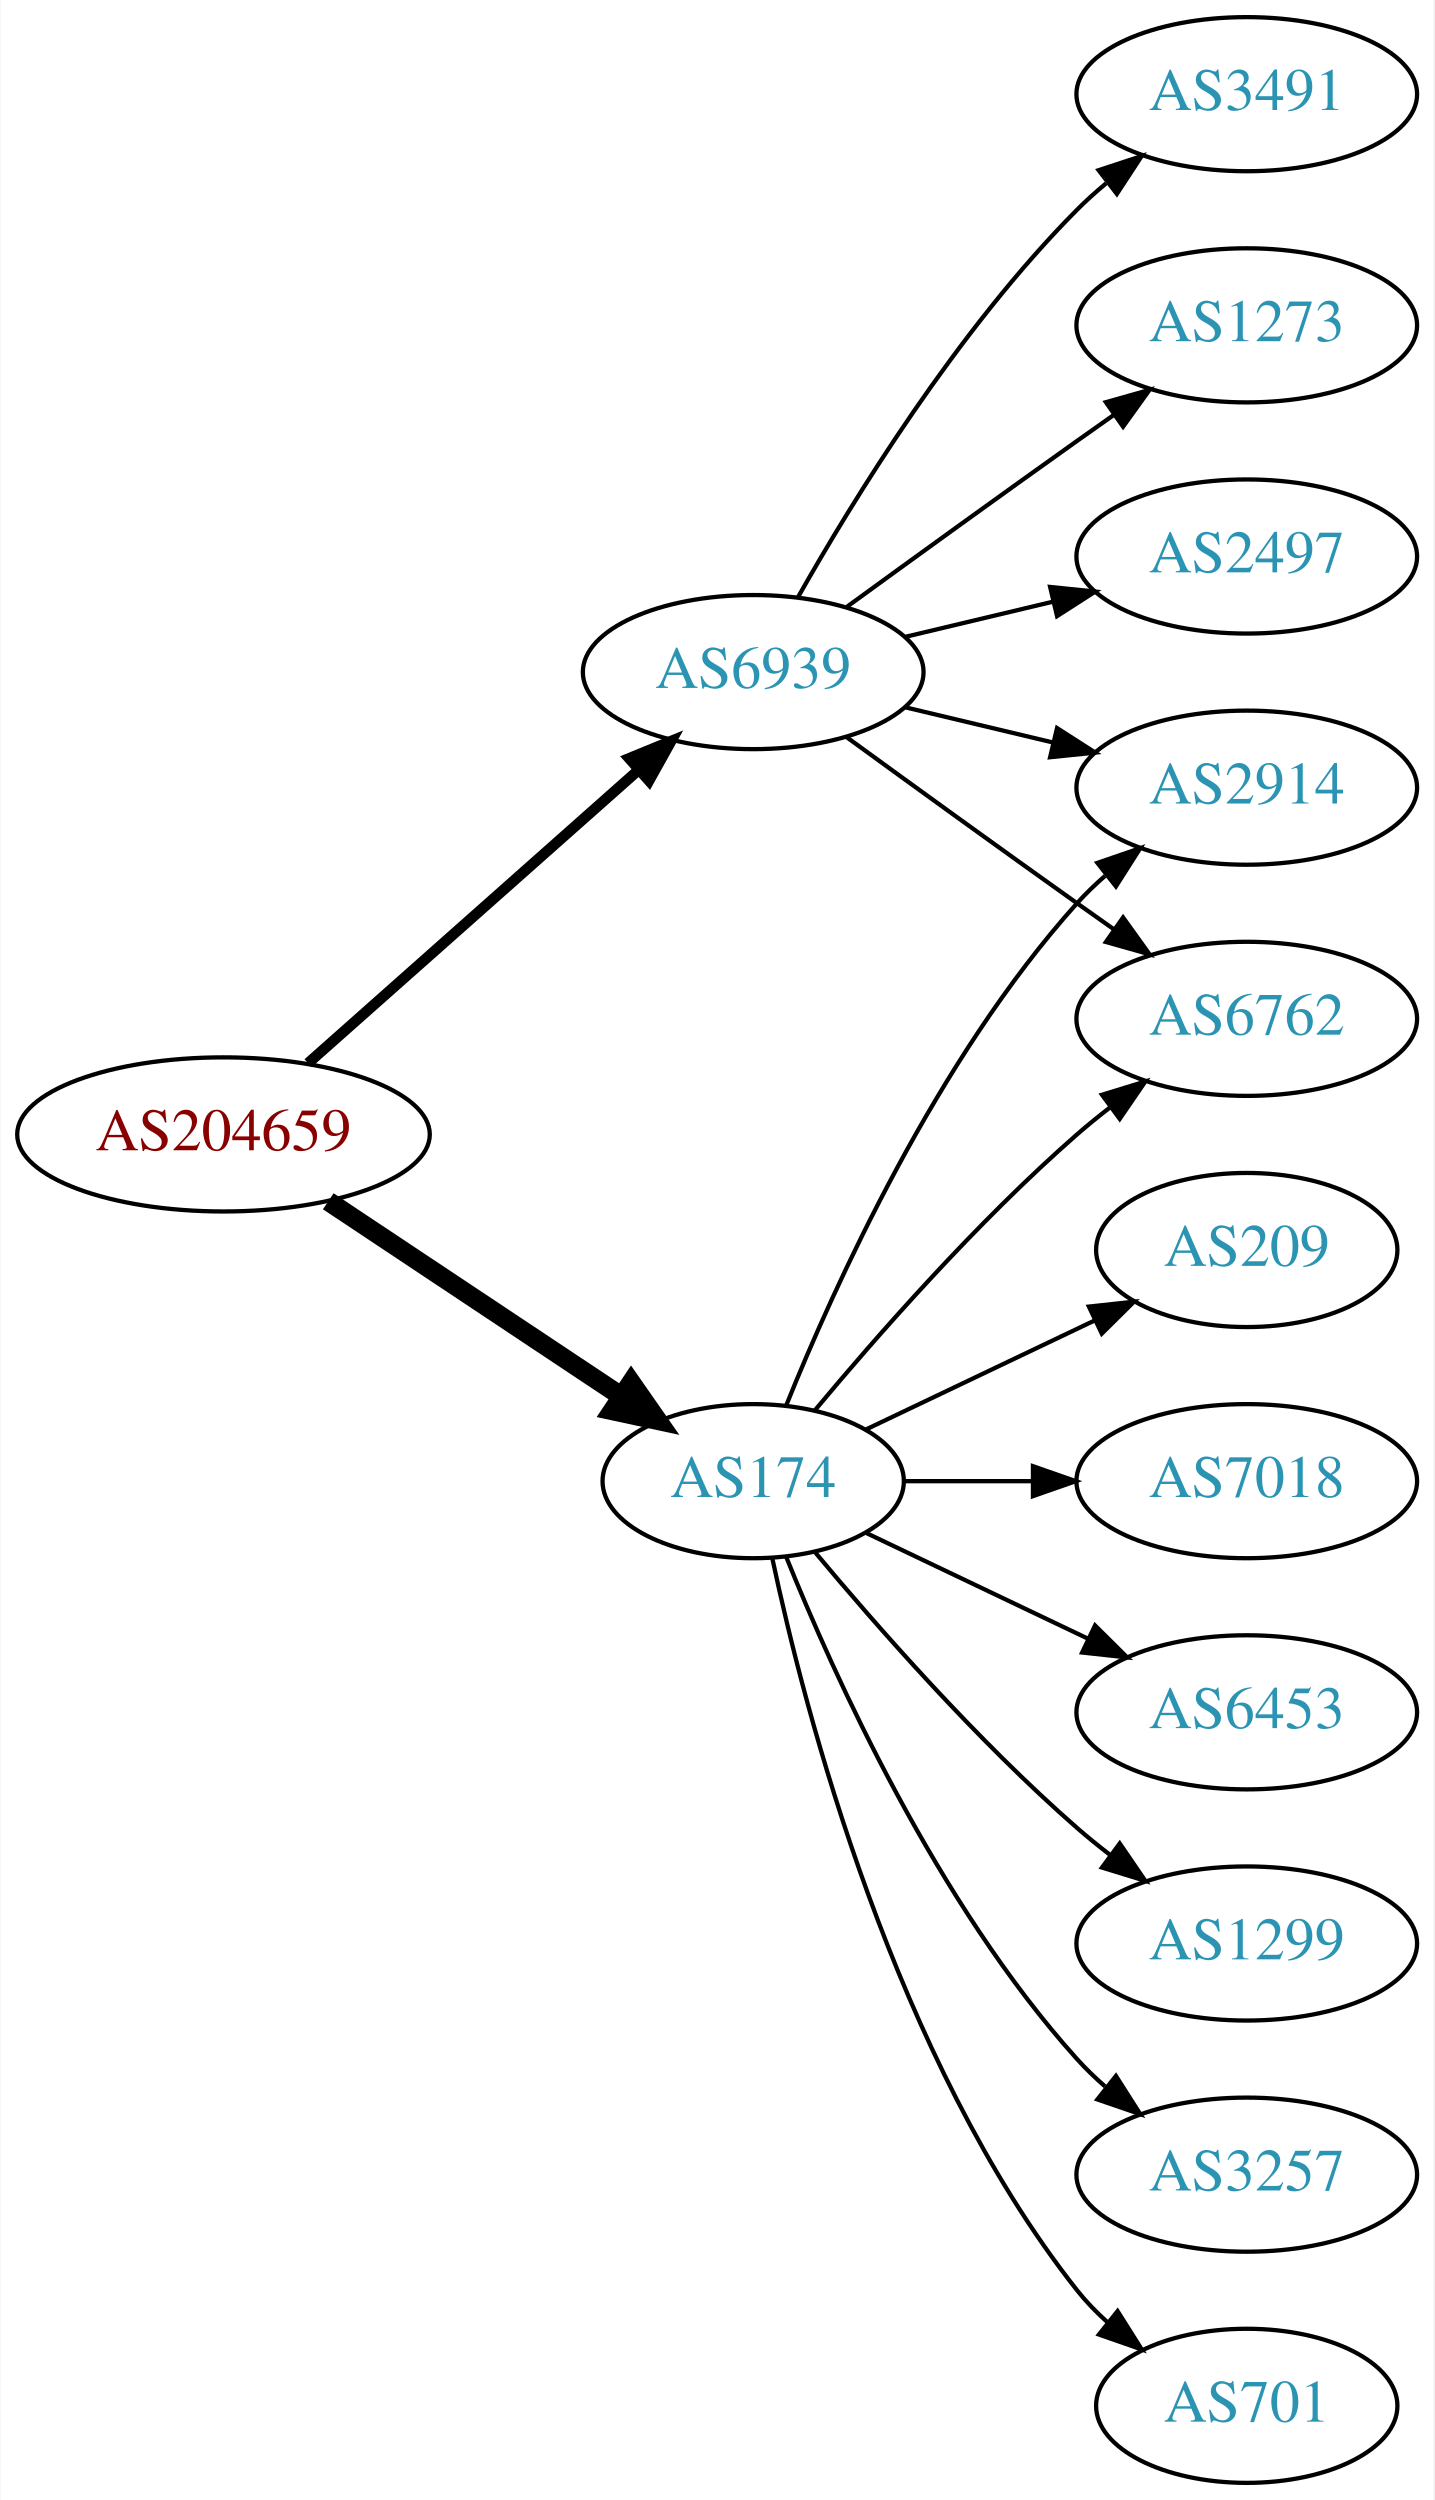
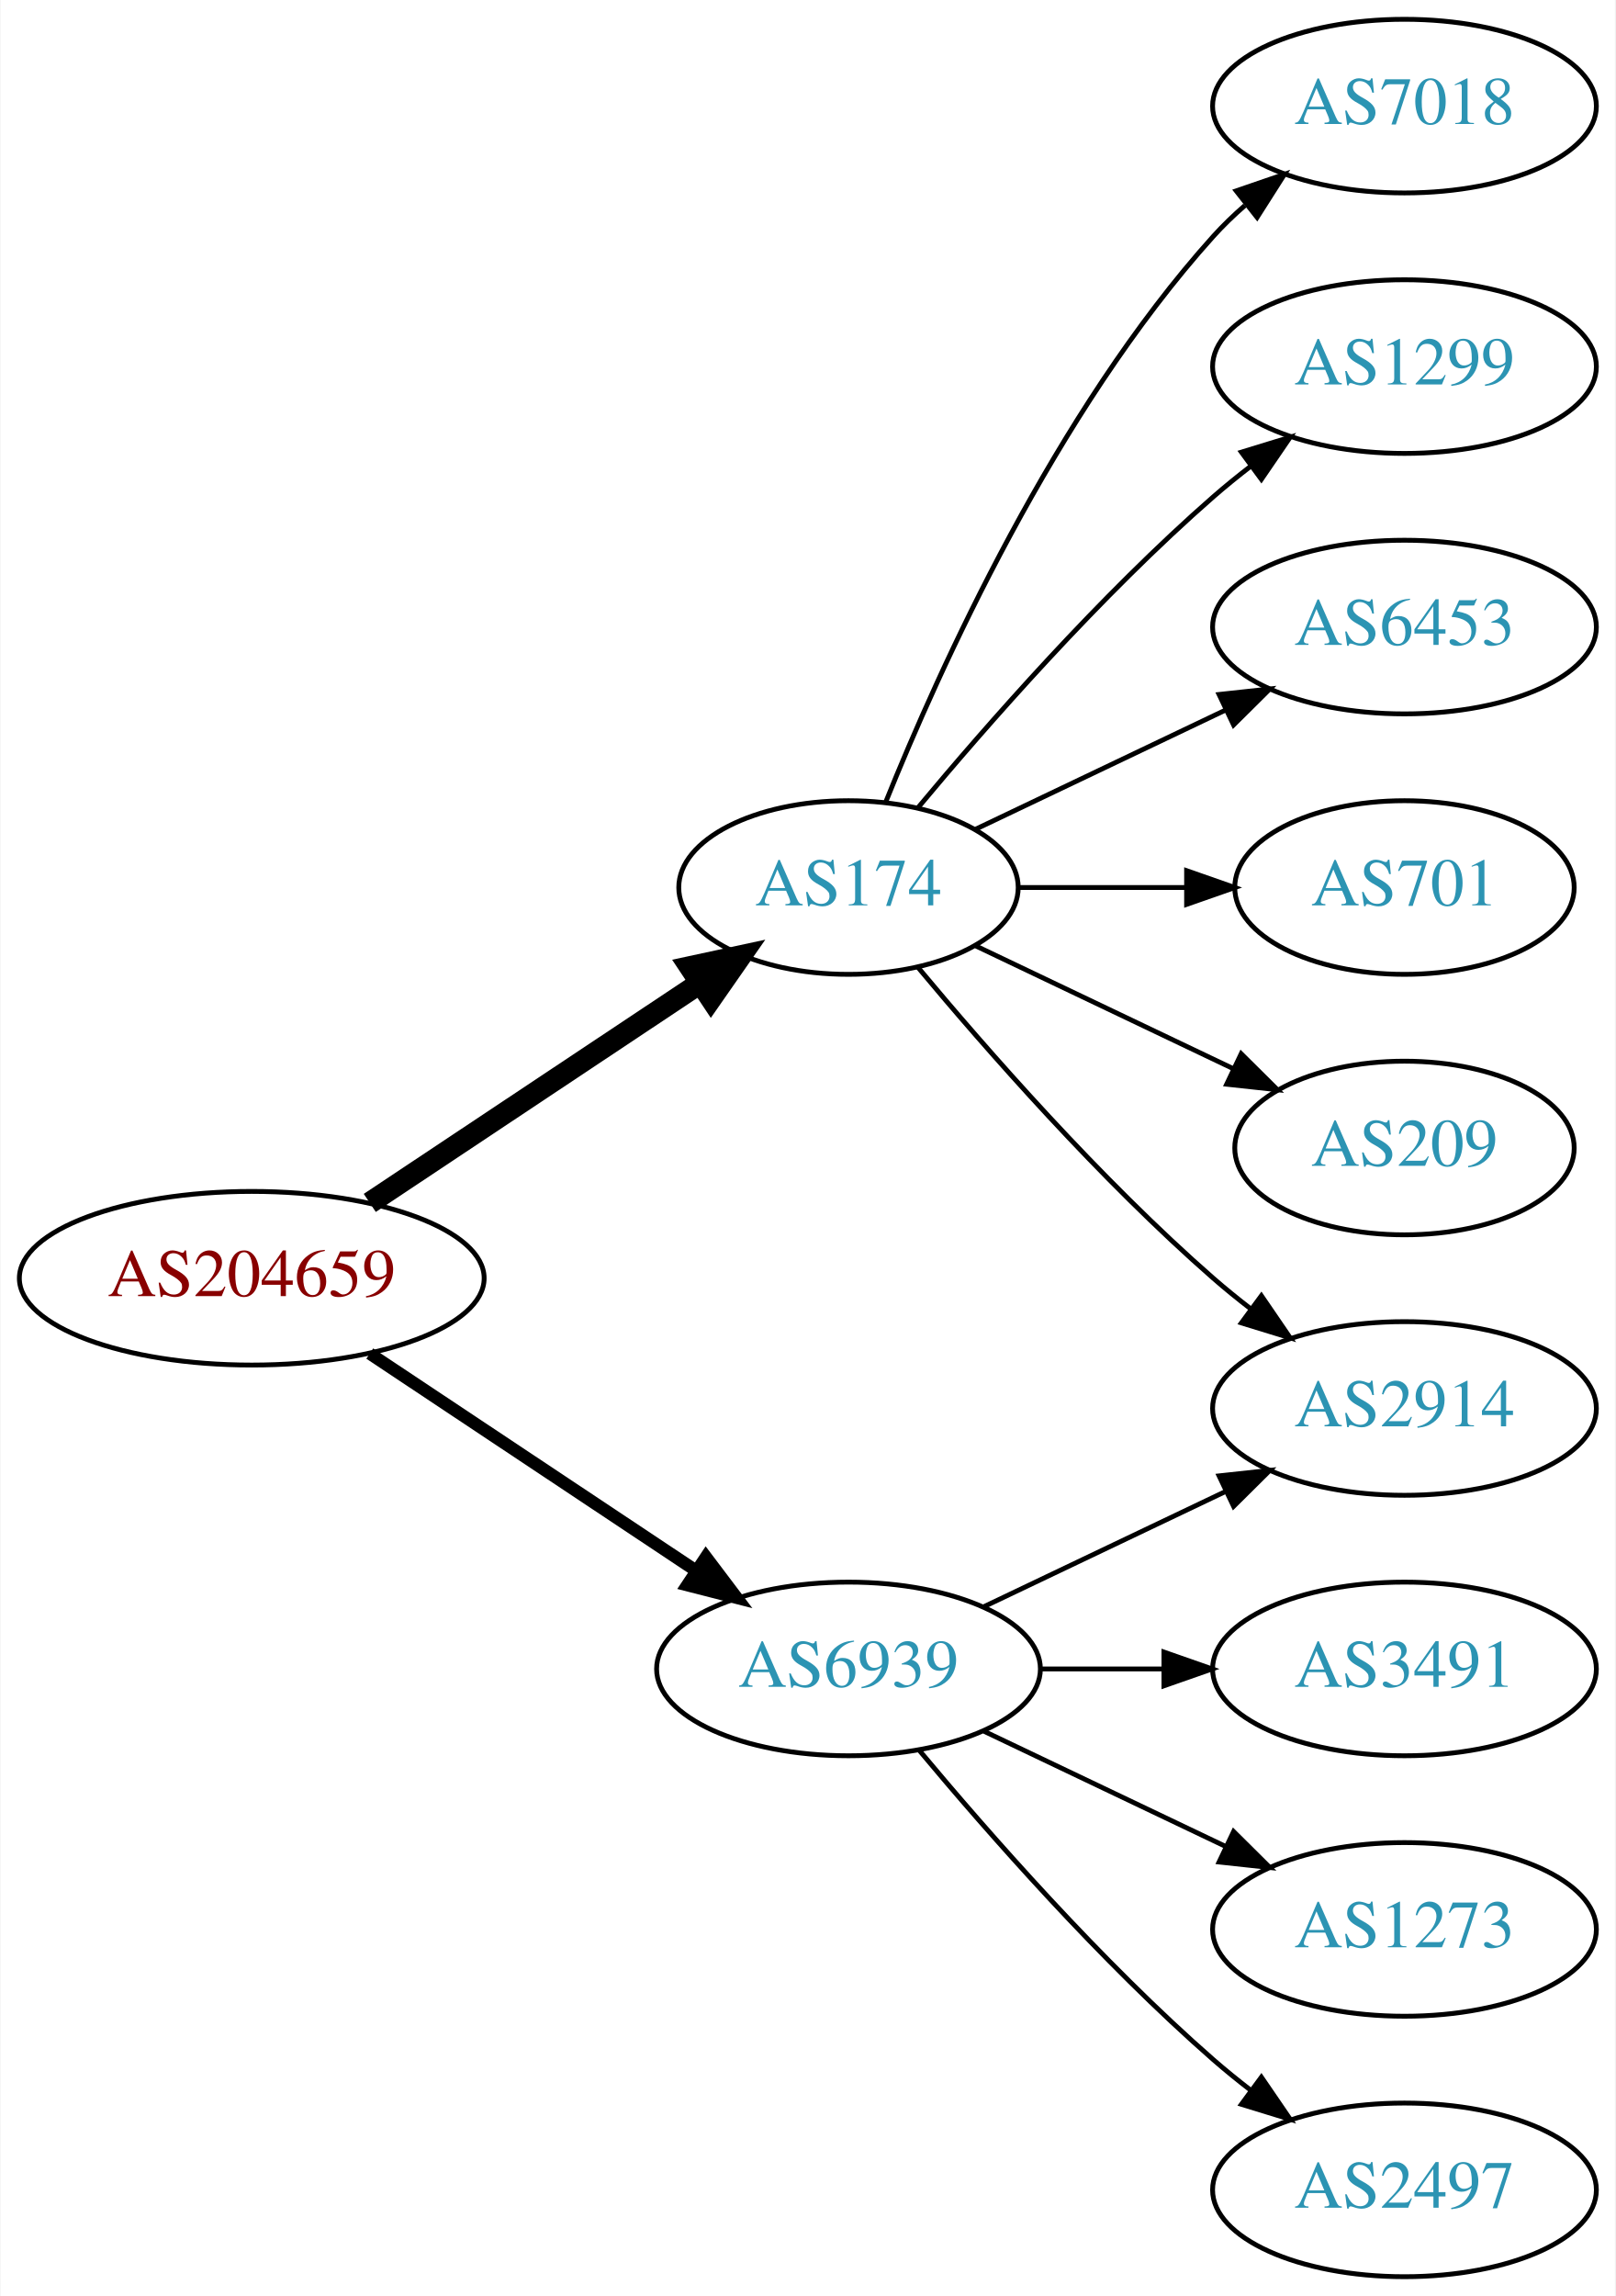
- <svg xmlns="http://www.w3.org/2000/svg" xmlns:xlink="http://www.w3.org/1999/xlink" width="335pt" height="584pt" viewBox="0.00 0.00 334.78 584.00">
-   <g id="graph0" class="graph" transform="scale(1 1) rotate(0) translate(4 580)">
-     <polygon fill="white" stroke="none" points="-4,4 -4,-580 330.777,-580 330.777,4 -4,4" />
+ <svg xmlns="http://www.w3.org/2000/svg" xmlns:xlink="http://www.w3.org/1999/xlink" width="335pt" height="476pt" viewBox="0.00 0.00 334.78 476.00">
+   <g id="graph0" class="graph" transform="scale(1 1) rotate(0) translate(4 472)">
+     <polygon fill="white" stroke="none" points="-4,4 -4,-472 330.777,-472 330.777,4 -4,4" />
    <g id="node1" class="node">
      <g id="a_node1">
        <a xlink:href="/asn/204659" xlink:title="AS204659 ~ ANLX-AS [AT]">
-           <ellipse fill="#ffffff" stroke="black" cx="48.096" cy="-315" rx="48.192" ry="18" />
-           <text text-anchor="middle" x="48.096" y="-311.3" font-family="Times,serif" font-size="14.00" fill="#880000">AS204659</text>
+           <ellipse fill="#ffffff" stroke="black" cx="48.096" cy="-207" rx="48.192" ry="18" />
+           <text text-anchor="middle" x="48.096" y="-203.3" font-family="Times,serif" font-size="14.00" fill="#880000">AS204659</text>
        </a>
      </g>
    </g>
    <g id="node2" class="node">
      <g id="a_node2">
        <a xlink:href="/asn/174" xlink:title="AS174 ~ Cogent Communications [US]">
-           <ellipse fill="#ffffff" stroke="black" cx="171.838" cy="-234" rx="35.194" ry="18" />
-           <text text-anchor="middle" x="171.838" y="-230.3" font-family="Times,serif" font-size="14.00" fill="#2c94b3">AS174</text>
+           <ellipse fill="#ffffff" stroke="black" cx="171.838" cy="-288" rx="35.194" ry="18" />
+           <text text-anchor="middle" x="171.838" y="-284.3" font-family="Times,serif" font-size="14.00" fill="#2c94b3">AS174</text>
        </a>
      </g>
    </g>
    <g id="edge1" class="edge">
-       <path fill="none" stroke="black" stroke-width="4.5" d="M72.569,-299.382C92.037,-286.43 119.836,-267.933 140.903,-253.917" />
-       <polygon fill="black" stroke="black" stroke-width="4.5" points="143.331,-257.031 149.475,-248.213 138.969,-250.475 143.331,-257.031" />
+       <path fill="none" stroke="black" stroke-width="4.5" d="M72.569,-222.618C92.037,-235.57 119.836,-254.067 140.903,-268.083" />
+       <polygon fill="black" stroke="black" stroke-width="4.5" points="138.969,-271.525 149.475,-273.787 143.331,-264.969 138.969,-271.525" />
    </g>
    <g id="node3" class="node">
      <g id="a_node3">
        <a xlink:href="/asn/6939" xlink:title="AS6939 ~ Hurricane Electric LLC [US]">
-           <ellipse fill="#ffffff" stroke="black" cx="171.838" cy="-423" rx="39.794" ry="18" />
-           <text text-anchor="middle" x="171.838" y="-419.3" font-family="Times,serif" font-size="14.00" fill="#2c94b3">AS6939</text>
+           <ellipse fill="#ffffff" stroke="black" cx="171.838" cy="-126" rx="39.794" ry="18" />
+           <text text-anchor="middle" x="171.838" y="-122.3" font-family="Times,serif" font-size="14.00" fill="#2c94b3">AS6939</text>
        </a>
      </g>
    </g>
    <g id="edge2" class="edge">
-       <path fill="none" stroke="black" stroke-width="2.5" d="M67.851,-331.638C88.495,-349.952 121.814,-379.51 144.941,-400.026" />
-       <polygon fill="black" stroke="black" stroke-width="2.5" points="142.855,-402.854 152.658,-406.872 147.5,-397.618 142.855,-402.854" />
+       <path fill="none" stroke="black" stroke-width="2.571" d="M72.569,-191.382C91.795,-178.591 119.147,-160.392 140.115,-146.441" />
+       <polygon fill="black" stroke="black" stroke-width="2.571" points="142.281,-149.204 148.668,-140.751 138.403,-143.376 142.281,-149.204" />
    </g>
    <g id="node4" class="node">
      <g id="a_node4">
-         <a xlink:href="/asn/1299" xlink:title="AS1299 ~ Telia Carrier [EU]">
-           <ellipse fill="#ffffff" stroke="black" cx="287.131" cy="-126" rx="39.794" ry="18" />
-           <text text-anchor="middle" x="287.131" y="-122.3" font-family="Times,serif" font-size="14.00" fill="#2c94b3">AS1299</text>
+         <a xlink:href="/asn/7018" xlink:title="AS7018 ~ AT&amp;T Services, Inc. [US]">
+           <ellipse fill="#ffffff" stroke="black" cx="287.131" cy="-450" rx="39.794" ry="18" />
+           <text text-anchor="middle" x="287.131" y="-446.3" font-family="Times,serif" font-size="14.00" fill="#2c94b3">AS7018</text>
        </a>
      </g>
    </g>
    <g id="edge3" class="edge">
-       <path fill="none" stroke="black" d="M186.203,-217.501C200.458,-200.404 224.153,-173.381 247.484,-153 249.95,-150.846 252.589,-148.706 255.286,-146.628" />
-       <polygon fill="black" stroke="black" points="257.459,-149.375 263.44,-140.63 253.311,-143.736 257.459,-149.375" />
+       <path fill="none" stroke="black" d="M179.586,-305.787C190.637,-333.243 214.69,-386.578 247.484,-423 249.487,-425.224 251.706,-427.363 254.038,-429.397" />
+       <polygon fill="black" stroke="black" points="252.236,-432.433 262.257,-435.873 256.569,-426.935 252.236,-432.433" />
    </g>
    <g id="node5" class="node">
      <g id="a_node5">
-         <a xlink:href="/asn/3257" xlink:title="AS3257 ~ GTT [DE]">
-           <ellipse fill="#ffffff" stroke="black" cx="287.131" cy="-72" rx="39.794" ry="18" />
-           <text text-anchor="middle" x="287.131" y="-68.3" font-family="Times,serif" font-size="14.00" fill="#2c94b3">AS3257</text>
+         <a xlink:href="/asn/1299" xlink:title="AS1299 ~ Telia Carrier [EU]">
+           <ellipse fill="#ffffff" stroke="black" cx="287.131" cy="-396" rx="39.794" ry="18" />
+           <text text-anchor="middle" x="287.131" y="-392.3" font-family="Times,serif" font-size="14.00" fill="#2c94b3">AS1299</text>
        </a>
      </g>
    </g>
    <g id="edge4" class="edge">
-       <path fill="none" stroke="black" d="M179.586,-216.213C190.637,-188.757 214.69,-135.422 247.484,-99 249.487,-96.776 251.706,-94.637 254.038,-92.603" />
-       <polygon fill="black" stroke="black" points="256.569,-95.065 262.257,-86.127 252.236,-89.567 256.569,-95.065" />
+       <path fill="none" stroke="black" d="M186.203,-304.499C200.458,-321.596 224.153,-348.619 247.484,-369 249.95,-371.154 252.589,-373.294 255.286,-375.372" />
+       <polygon fill="black" stroke="black" points="253.311,-378.264 263.44,-381.37 257.459,-372.625 253.311,-378.264" />
    </g>
    <g id="node6" class="node">
      <g id="a_node6">
-         <a xlink:href="/asn/6762" xlink:title="AS6762 ~ TELECOM ITALIA SPARKLE S.p.A. [IT]">
+         <a xlink:href="/asn/6453" xlink:title="AS6453 ~ TATA COMMUNICATIONS (AMERICA) INC [US]">
          <ellipse fill="#ffffff" stroke="black" cx="287.131" cy="-342" rx="39.794" ry="18" />
-           <text text-anchor="middle" x="287.131" y="-338.3" font-family="Times,serif" font-size="14.00" fill="#2c94b3">AS6762</text>
+           <text text-anchor="middle" x="287.131" y="-338.3" font-family="Times,serif" font-size="14.00" fill="#2c94b3">AS6453</text>
        </a>
      </g>
    </g>
    <g id="edge5" class="edge">
-       <path fill="none" stroke="black" d="M186.203,-250.499C200.458,-267.596 224.153,-294.619 247.484,-315 249.95,-317.154 252.589,-319.294 255.286,-321.372" />
-       <polygon fill="black" stroke="black" points="253.311,-324.264 263.44,-327.37 257.459,-318.625 253.311,-324.264" />
+       <path fill="none" stroke="black" d="M198.263,-300.119C213.566,-307.413 233.289,-316.814 250.171,-324.86" />
+       <polygon fill="black" stroke="black" points="248.678,-328.026 259.211,-329.169 251.69,-321.707 248.678,-328.026" />
    </g>
    <g id="node7" class="node">
      <g id="a_node7">
        <a xlink:href="/asn/701" xlink:title="AS701 ~ UUNET [US]">
-           <ellipse fill="#ffffff" stroke="black" cx="287.131" cy="-18" rx="35.194" ry="18" />
-           <text text-anchor="middle" x="287.131" y="-14.3" font-family="Times,serif" font-size="14.00" fill="#2c94b3">AS701</text>
+           <ellipse fill="#ffffff" stroke="black" cx="287.131" cy="-288" rx="35.194" ry="18" />
+           <text text-anchor="middle" x="287.131" y="-284.3" font-family="Times,serif" font-size="14.00" fill="#2c94b3">AS701</text>
        </a>
      </g>
    </g>
    <g id="edge6" class="edge">
-       <path fill="none" stroke="black" d="M176.269,-216.116C183.851,-180.387 204.842,-98.983 247.484,-45 249.565,-42.367 251.97,-39.884 254.542,-37.572" />
-       <polygon fill="black" stroke="black" points="256.954,-40.127 262.605,-31.165 252.599,-34.646 256.954,-40.127" />
+       <path fill="none" stroke="black" d="M207.137,-288C218.007,-288 230.185,-288 241.662,-288" />
+       <polygon fill="black" stroke="black" points="241.948,-291.5 251.948,-288 241.948,-284.5 241.948,-291.5" />
    </g>
    <g id="node8" class="node">
      <g id="a_node8">
-         <a xlink:href="/asn/209" xlink:title="AS209 ~ CenturyLink Communications, LLC [US]">
-           <ellipse fill="#ffffff" stroke="black" cx="287.131" cy="-288" rx="35.194" ry="18" />
-           <text text-anchor="middle" x="287.131" y="-284.3" font-family="Times,serif" font-size="14.00" fill="#2c94b3">AS209</text>
+         <a xlink:href="/asn/2914" xlink:title="AS2914 ~ NTT America, Inc. [US]">
+           <ellipse fill="#ffffff" stroke="black" cx="287.131" cy="-180" rx="39.794" ry="18" />
+           <text text-anchor="middle" x="287.131" y="-176.3" font-family="Times,serif" font-size="14.00" fill="#2c94b3">AS2914</text>
        </a>
      </g>
    </g>
    <g id="edge7" class="edge">
-       <path fill="none" stroke="black" d="M198.263,-246.119C214.006,-253.622 234.428,-263.356 251.621,-271.551" />
-       <polygon fill="black" stroke="black" points="250.258,-274.779 260.791,-275.922 253.27,-268.46 250.258,-274.779" />
+       <path fill="none" stroke="black" d="M186.203,-271.501C200.458,-254.404 224.153,-227.381 247.484,-207 249.95,-204.846 252.589,-202.706 255.286,-200.628" />
+       <polygon fill="black" stroke="black" points="257.459,-203.375 263.44,-194.63 253.311,-197.736 257.459,-203.375" />
    </g>
    <g id="node9" class="node">
      <g id="a_node9">
-         <a xlink:href="/asn/7018" xlink:title="AS7018 ~ AT&amp;T Services, Inc. [US]">
-           <ellipse fill="#ffffff" stroke="black" cx="287.131" cy="-234" rx="39.794" ry="18" />
-           <text text-anchor="middle" x="287.131" y="-230.3" font-family="Times,serif" font-size="14.00" fill="#2c94b3">AS7018</text>
+         <a xlink:href="/asn/209" xlink:title="AS209 ~ CenturyLink Communications, LLC [US]">
+           <ellipse fill="#ffffff" stroke="black" cx="287.131" cy="-234" rx="35.194" ry="18" />
+           <text text-anchor="middle" x="287.131" y="-230.3" font-family="Times,serif" font-size="14.00" fill="#2c94b3">AS209</text>
        </a>
      </g>
    </g>
    <g id="edge8" class="edge">
-       <path fill="none" stroke="black" d="M207.137,-234C216.514,-234 226.865,-234 236.899,-234" />
-       <polygon fill="black" stroke="black" points="237.188,-237.5 247.188,-234 237.188,-230.5 237.188,-237.5" />
+       <path fill="none" stroke="black" d="M198.263,-275.881C214.006,-268.378 234.428,-258.644 251.621,-250.449" />
+       <polygon fill="black" stroke="black" points="253.27,-253.54 260.791,-246.078 250.258,-247.221 253.27,-253.54" />
+     </g>
+     <g id="edge9" class="edge">
+       <path fill="none" stroke="black" d="M199.974,-138.934C214.968,-146.081 233.789,-155.052 250.013,-162.785" />
+       <polygon fill="black" stroke="black" points="248.683,-166.028 259.216,-167.171 251.695,-159.709 248.683,-166.028" />
    </g>
    <g id="node10" class="node">
      <g id="a_node10">
-         <a xlink:href="/asn/2914" xlink:title="AS2914 ~ NTT America, Inc. [US]">
-           <ellipse fill="#ffffff" stroke="black" cx="287.131" cy="-396" rx="39.794" ry="18" />
-           <text text-anchor="middle" x="287.131" y="-392.3" font-family="Times,serif" font-size="14.00" fill="#2c94b3">AS2914</text>
-         </a>
-       </g>
-     </g>
-     <g id="edge9" class="edge">
-       <path fill="none" stroke="black" d="M179.586,-251.787C190.637,-279.243 214.69,-332.578 247.484,-369 249.487,-371.224 251.706,-373.363 254.038,-375.397" />
-       <polygon fill="black" stroke="black" points="252.236,-378.433 262.257,-381.873 256.569,-372.935 252.236,-378.433" />
-     </g>
-     <g id="node11" class="node">
-       <g id="a_node11">
-         <a xlink:href="/asn/6453" xlink:title="AS6453 ~ TATA COMMUNICATIONS (AMERICA) INC [US]">
-           <ellipse fill="#ffffff" stroke="black" cx="287.131" cy="-180" rx="39.794" ry="18" />
-           <text text-anchor="middle" x="287.131" y="-176.3" font-family="Times,serif" font-size="14.00" fill="#2c94b3">AS6453</text>
+         <a xlink:href="/asn/3491" xlink:title="AS3491 ~ PCCW Global, Inc. [US]">
+           <ellipse fill="#ffffff" stroke="black" cx="287.131" cy="-126" rx="39.794" ry="18" />
+           <text text-anchor="middle" x="287.131" y="-122.3" font-family="Times,serif" font-size="14.00" fill="#2c94b3">AS3491</text>
        </a>
      </g>
    </g>
    <g id="edge10" class="edge">
-       <path fill="none" stroke="black" d="M198.263,-221.881C213.566,-214.587 233.289,-205.186 250.171,-197.14" />
-       <polygon fill="black" stroke="black" points="251.69,-200.293 259.211,-192.831 248.678,-193.974 251.69,-200.293" />
+       <path fill="none" stroke="black" d="M211.51,-126C219.713,-126 228.477,-126 237.009,-126" />
+       <polygon fill="black" stroke="black" points="237.248,-129.5 247.248,-126 237.248,-122.5 237.248,-129.5" />
    </g>
-     <g id="edge12" class="edge">
-       <path fill="none" stroke="black" d="M193.686,-407.778C208.62,-396.909 229.234,-381.975 247.484,-369 250.305,-366.995 253.248,-364.915 256.196,-362.841" />
-       <polygon fill="black" stroke="black" points="258.242,-365.681 264.421,-357.074 254.223,-359.95 258.242,-365.681" />
-     </g>
-     <g id="edge14" class="edge">
-       <path fill="none" stroke="black" d="M207.445,-414.752C218.316,-412.162 230.471,-409.265 241.913,-406.538" />
-       <polygon fill="black" stroke="black" points="242.819,-409.92 251.736,-404.197 241.197,-403.111 242.819,-409.92" />
-     </g>
-     <g id="node12" class="node">
-       <g id="a_node12">
-         <a xlink:href="/asn/3491" xlink:title="AS3491 ~ PCCW Global, Inc. [US]">
-           <ellipse fill="#ffffff" stroke="black" cx="287.131" cy="-558" rx="39.794" ry="18" />
-           <text text-anchor="middle" x="287.131" y="-554.3" font-family="Times,serif" font-size="14.00" fill="#2c94b3">AS3491</text>
+     <g id="node11" class="node">
+       <g id="a_node11">
+         <a xlink:href="/asn/1273" xlink:title="AS1273 ~ Vodafone Group PLC [EU]">
+           <ellipse fill="#ffffff" stroke="black" cx="287.131" cy="-72" rx="39.794" ry="18" />
+           <text text-anchor="middle" x="287.131" y="-68.3" font-family="Times,serif" font-size="14.00" fill="#2c94b3">AS1273</text>
        </a>
      </g>
    </g>
    <g id="edge11" class="edge">
-       <path fill="none" stroke="black" d="M182.298,-440.49C195.08,-463.096 219.512,-502.886 247.484,-531 249.595,-533.121 251.891,-535.188 254.277,-537.171" />
-       <polygon fill="black" stroke="black" points="252.529,-540.242 262.592,-543.556 256.792,-534.69 252.529,-540.242" />
+       <path fill="none" stroke="black" d="M199.974,-113.066C214.968,-105.919 233.789,-96.948 250.013,-89.215" />
+       <polygon fill="black" stroke="black" points="251.695,-92.291 259.216,-84.829 248.683,-85.972 251.695,-92.291" />
    </g>
-     <g id="node13" class="node">
-       <g id="a_node13">
-         <a xlink:href="/asn/1273" xlink:title="AS1273 ~ Vodafone Group PLC [EU]">
-           <ellipse fill="#ffffff" stroke="black" cx="287.131" cy="-504" rx="39.794" ry="18" />
-           <text text-anchor="middle" x="287.131" y="-500.3" font-family="Times,serif" font-size="14.00" fill="#2c94b3">AS1273</text>
+     <g id="node12" class="node">
+       <g id="a_node12">
+         <a xlink:href="/asn/2497" xlink:title="AS2497 ~ Internet Initiative Japan Inc. [JP]">
+           <ellipse fill="#ffffff" stroke="black" cx="287.131" cy="-18" rx="39.794" ry="18" />
+           <text text-anchor="middle" x="287.131" y="-14.3" font-family="Times,serif" font-size="14.00" fill="#2c94b3">AS2497</text>
        </a>
      </g>
    </g>
-     <g id="edge13" class="edge">
-       <path fill="none" stroke="black" d="M193.686,-438.222C208.62,-449.091 229.234,-464.025 247.484,-477 250.305,-479.005 253.248,-481.085 256.196,-483.159" />
-       <polygon fill="black" stroke="black" points="254.223,-486.05 264.421,-488.926 258.242,-480.319 254.223,-486.05" />
-     </g>
-     <g id="node14" class="node">
-       <g id="a_node14">
-         <a xlink:href="/asn/2497" xlink:title="AS2497 ~ Internet Initiative Japan Inc. [JP]">
-           <ellipse fill="#ffffff" stroke="black" cx="287.131" cy="-450" rx="39.794" ry="18" />
-           <text text-anchor="middle" x="287.131" y="-446.3" font-family="Times,serif" font-size="14.00" fill="#2c94b3">AS2497</text>
-         </a>
-       </g>
-     </g>
-     <g id="edge15" class="edge">
-       <path fill="none" stroke="black" d="M207.445,-431.248C218.316,-433.838 230.471,-436.735 241.913,-439.462" />
-       <polygon fill="black" stroke="black" points="241.197,-442.889 251.736,-441.803 242.819,-436.08 241.197,-442.889" />
+     <g id="edge12" class="edge">
+       <path fill="none" stroke="black" d="M186.468,-109.183C200.751,-92.071 224.297,-65.255 247.484,-45 249.95,-42.846 252.589,-40.706 255.286,-38.628" />
+       <polygon fill="black" stroke="black" points="257.459,-41.375 263.44,-32.63 253.311,-35.736 257.459,-41.375" />
    </g>
  </g>
</svg>
